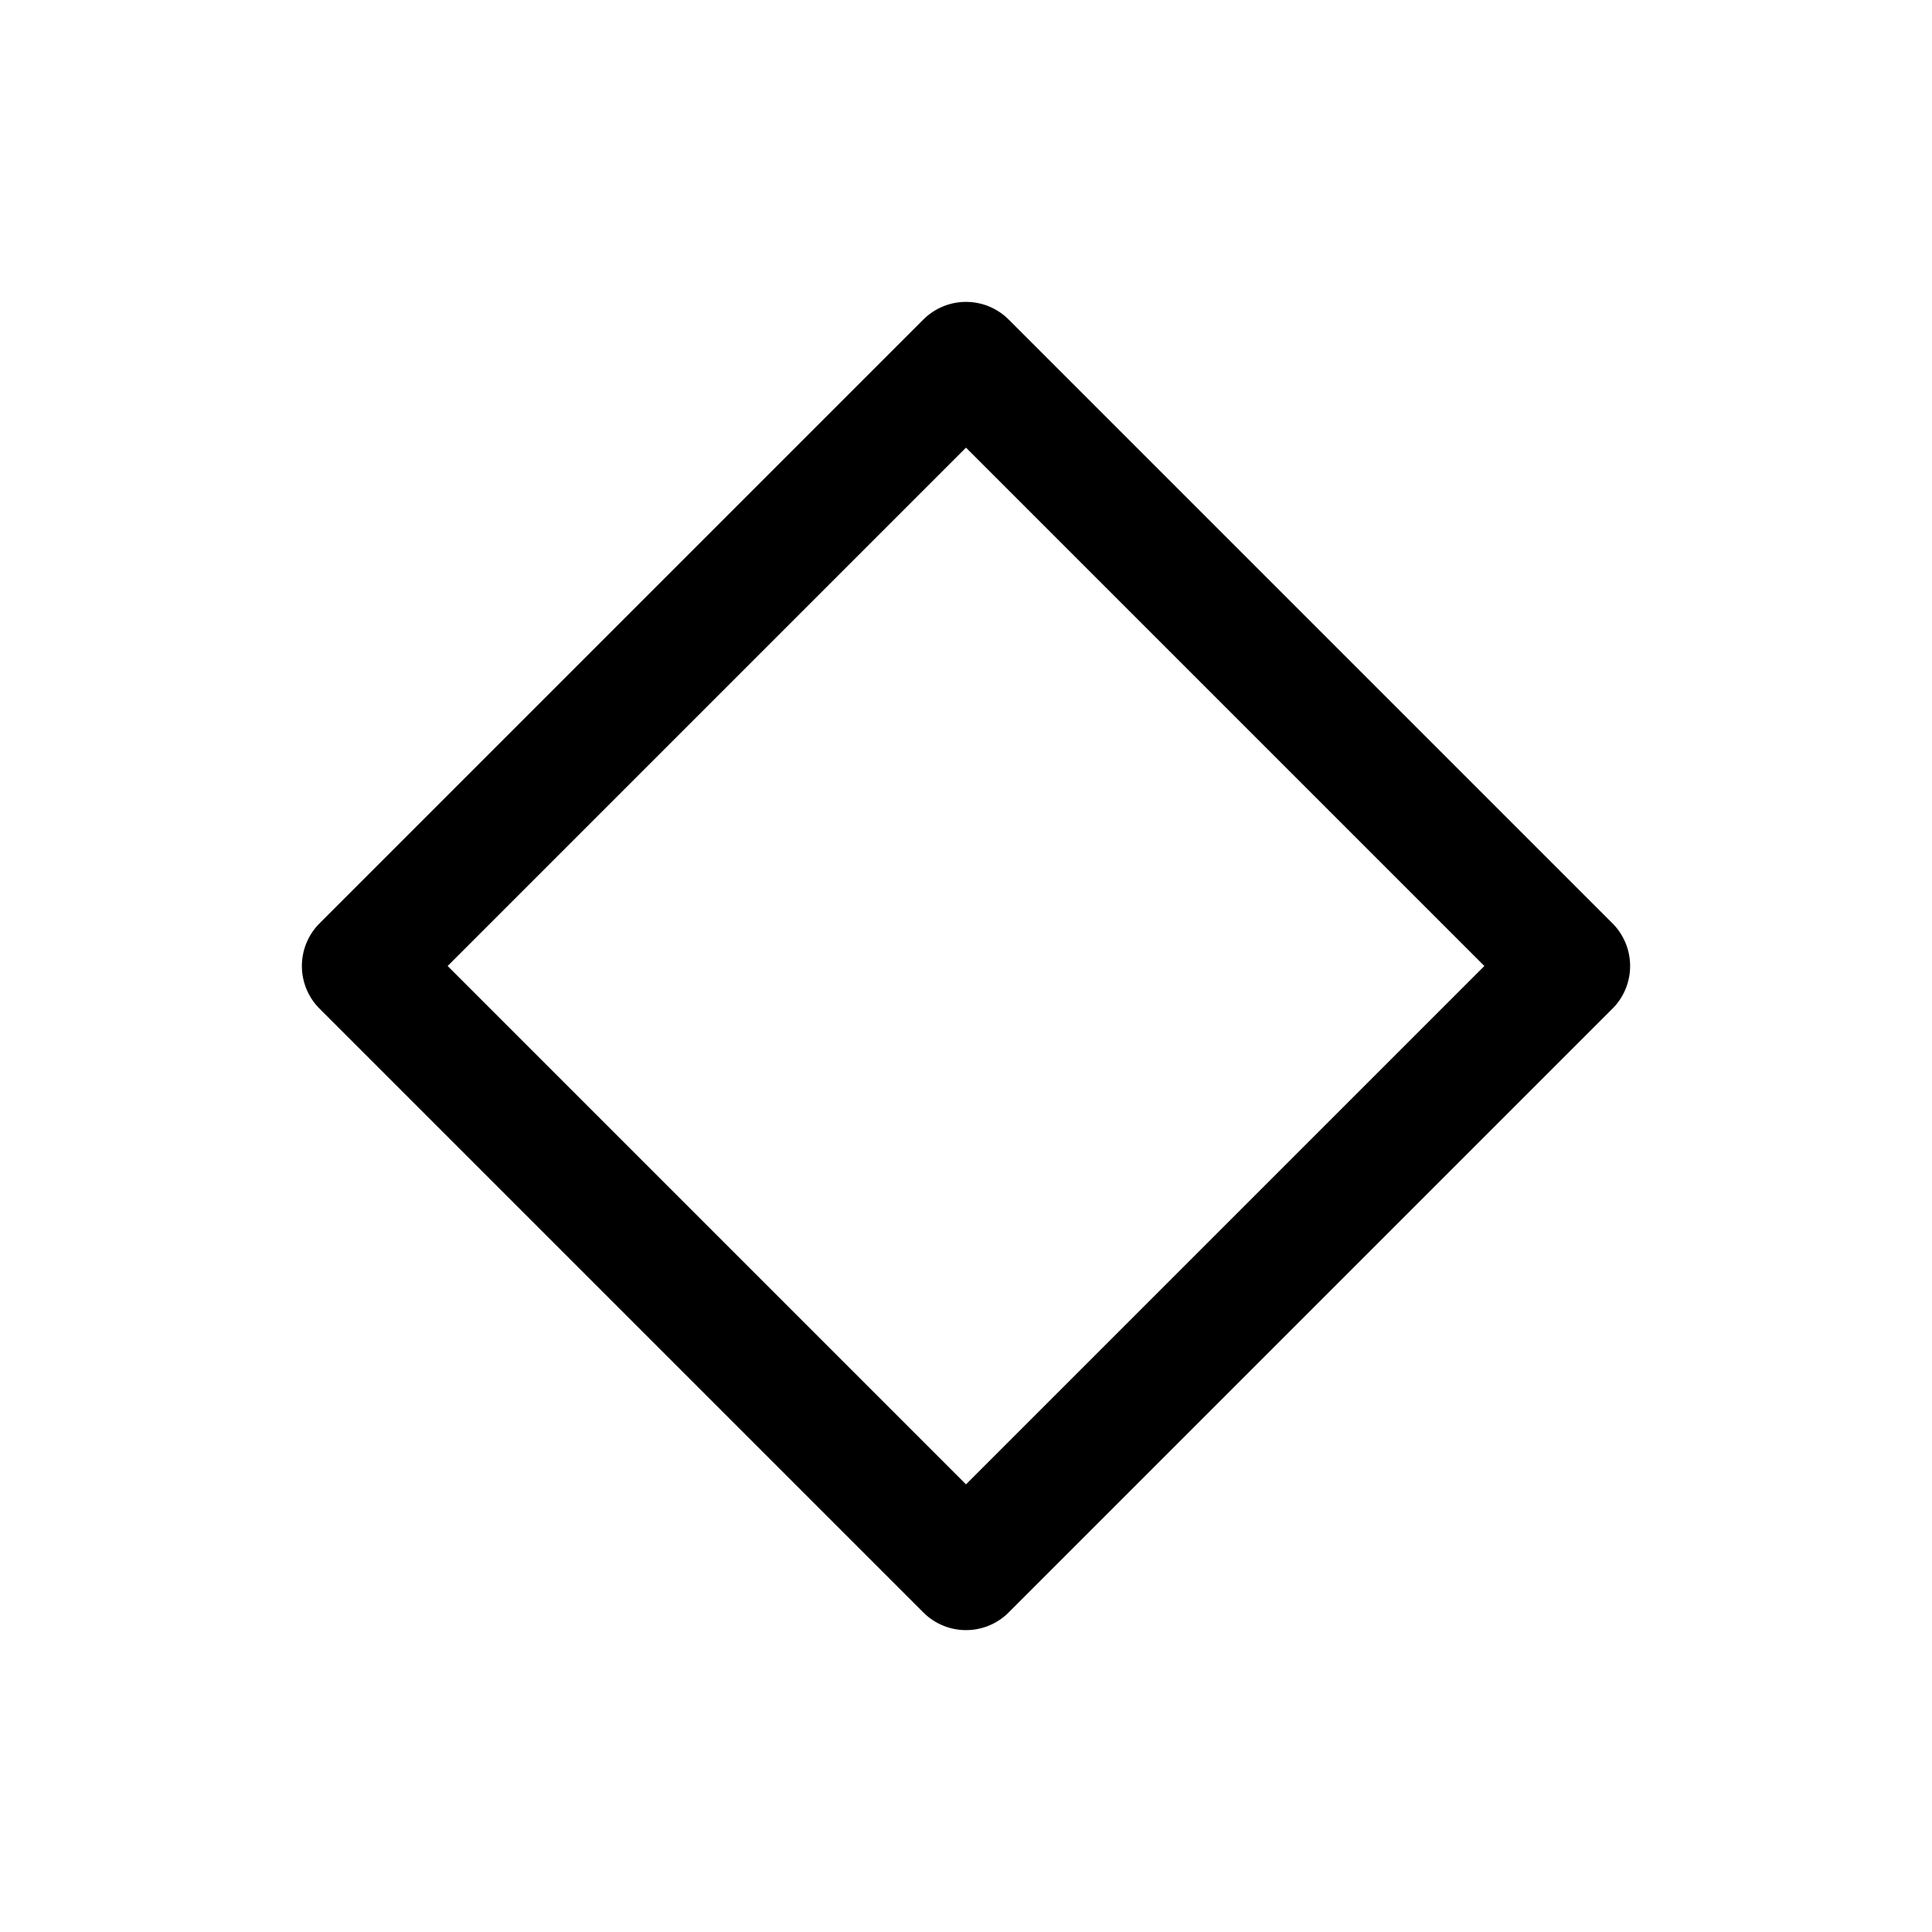
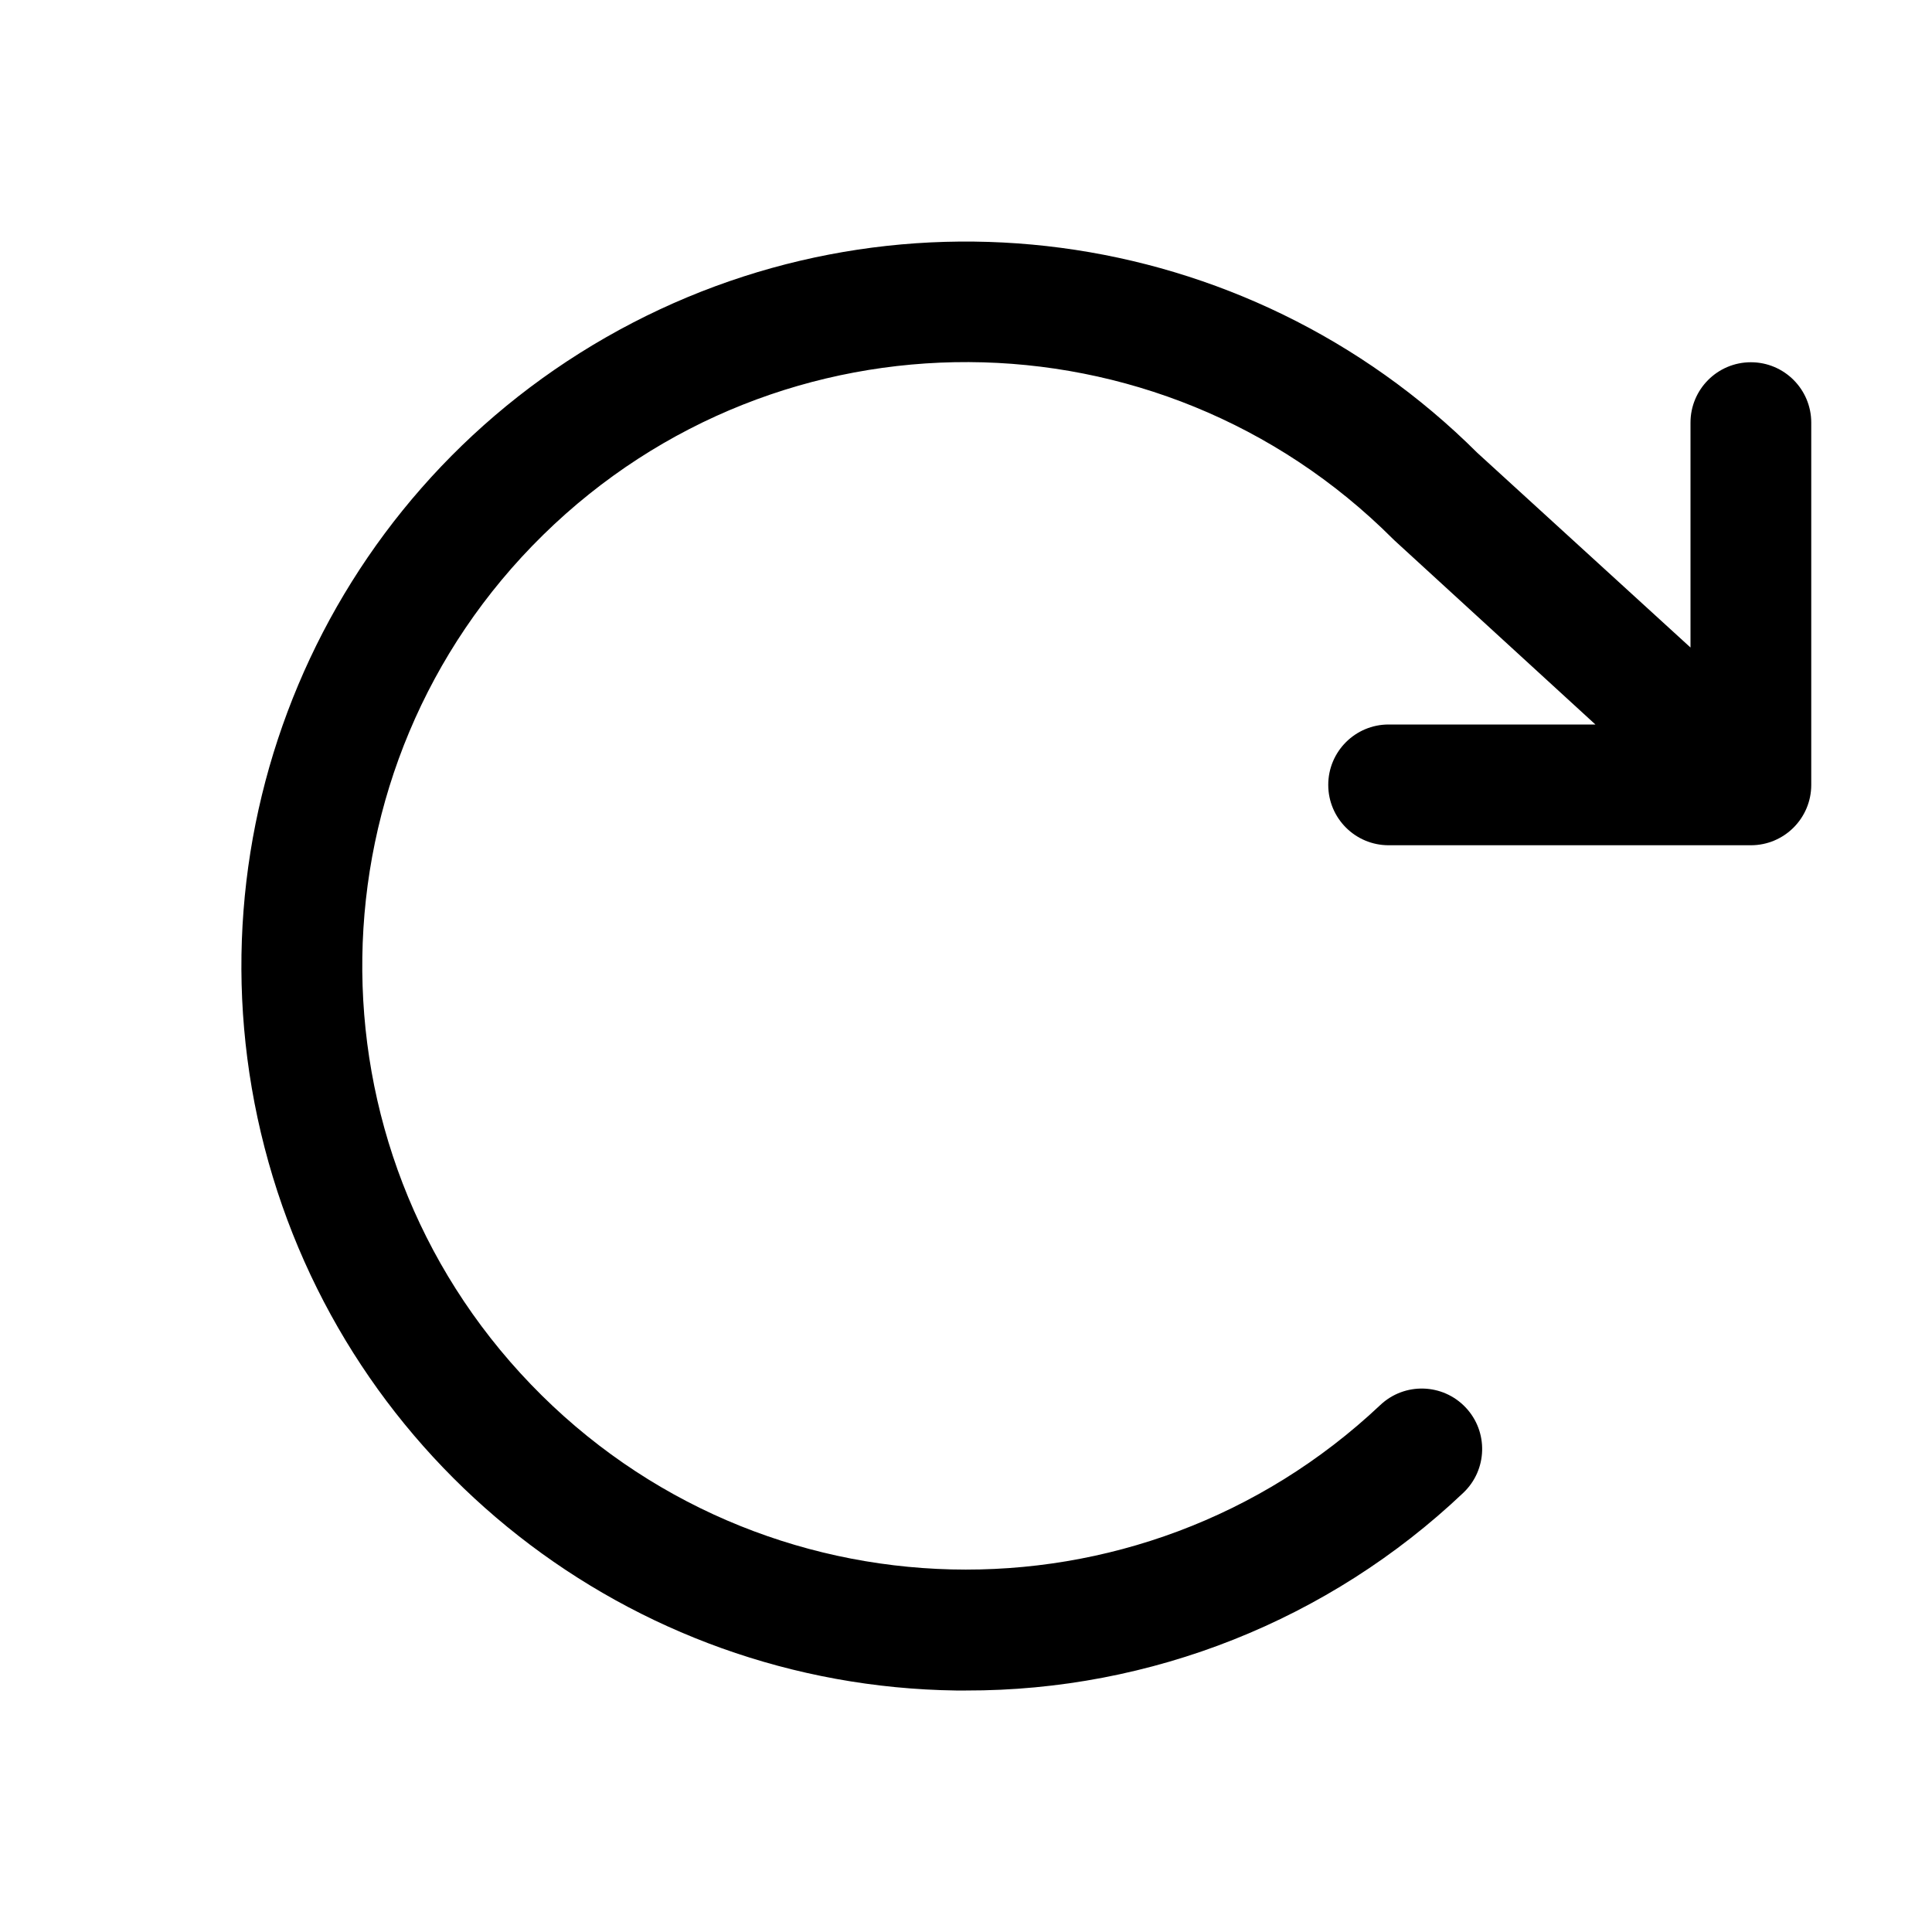
- <svg xmlns="http://www.w3.org/2000/svg" viewBox="0 0 24 24" fill="none">
-   <path d="M12 4.5 19.5 12 12 19.5 4.5 12 12 4.5Z" stroke="currentColor" stroke-width="1.5" stroke-linecap="round" stroke-linejoin="round" />
+ <svg xmlns="http://www.w3.org/2000/svg" viewBox="0 0 256 256" fill="currentColor">
+   <path d="M240,56v48a8,8,0,0,1-8,8H184a8,8,0,0,1,0-16H211.4L184.81,71.64l-.25-.24a80,80,0,1,0-1.67,114.78,8,8,0,0,1,11,11.63A95.44,95.44,0,0,1,128,224h-1.32A96,96,0,1,1,195.75,60L224,85.8V56a8,8,0,1,1,16,0Z" />
</svg>
